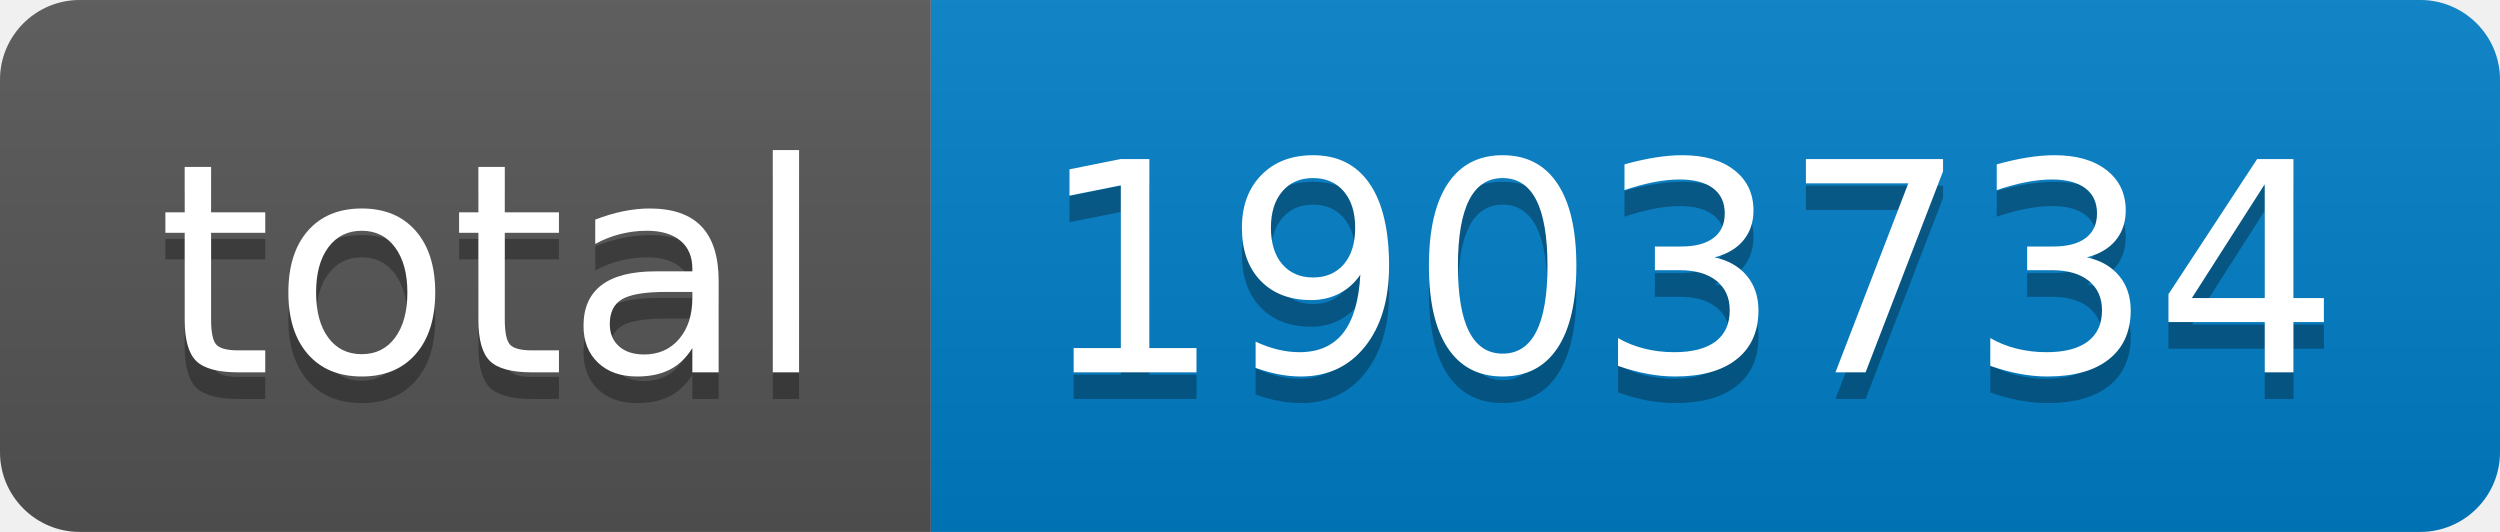
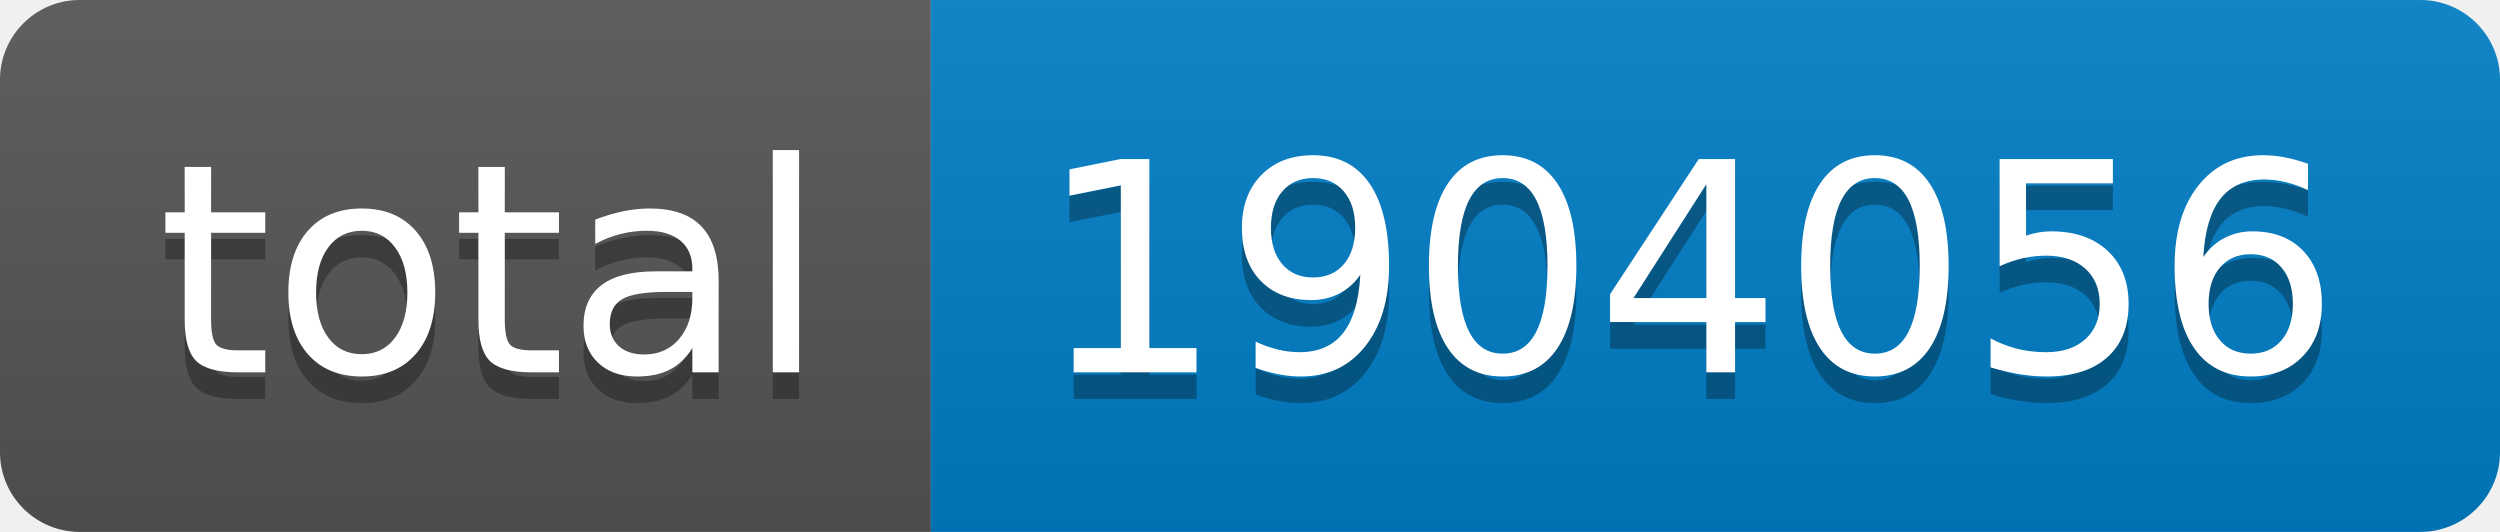
- <svg xmlns="http://www.w3.org/2000/svg" width="94" height="20" role="img" aria-label="total: 1903734">
+ <svg xmlns="http://www.w3.org/2000/svg" width="94" height="20" role="img" aria-label="total: 1904056">
  <linearGradient id="s" x2="0" y2="100%">
    <stop offset="0" stop-color="#bbb" stop-opacity=".1" />
    <stop offset="1" stop-opacity=".1" />
  </linearGradient>
  <clipPath id="r">
    <rect width="94" height="20" rx="3" fill="#fff" />
  </clipPath>
  <g clip-path="url(#r)">
    <rect width="35" height="20" fill="#555" />
    <rect x="35" width="59" height="20" fill="#007ec6" />
    <rect width="94" height="20" fill="url(#s)" />
  </g>
  <g fill="#fff" text-anchor="middle" font-family="Verdana,Geneva,DejaVu Sans,sans-serif" text-rendering="geometricPrecision" font-size="110">
    <text aria-hidden="true" x="185" y="150" fill="#010101" fill-opacity=".3" transform="scale(.1)" textLength="250">total</text>
    <text x="185" y="140" transform="scale(.1)" fill="#fff" textLength="250">total</text>
-     <text aria-hidden="true" x="635" y="150" fill="#010101" fill-opacity=".3" transform="scale(.1)" textLength="490">1903734</text>
-     <text x="635" y="140" transform="scale(.1)" fill="#fff" textLength="490">1903734</text>
+     <text aria-hidden="true" x="635" y="150" fill="#010101" fill-opacity=".3" transform="scale(.1)" textLength="490">1904056</text>
+     <text x="635" y="140" transform="scale(.1)" fill="#fff" textLength="490">1904056</text>
  </g>
</svg>
